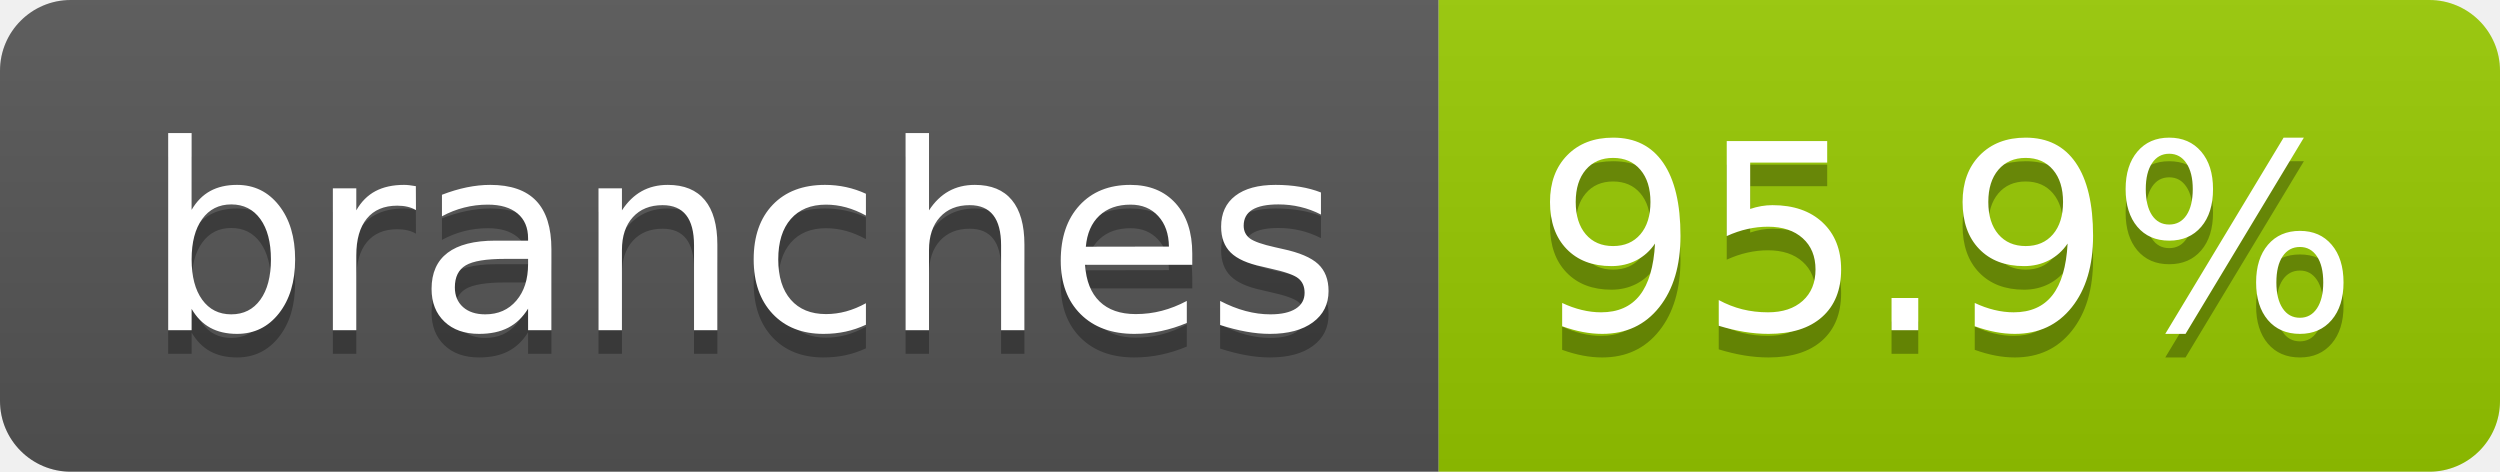
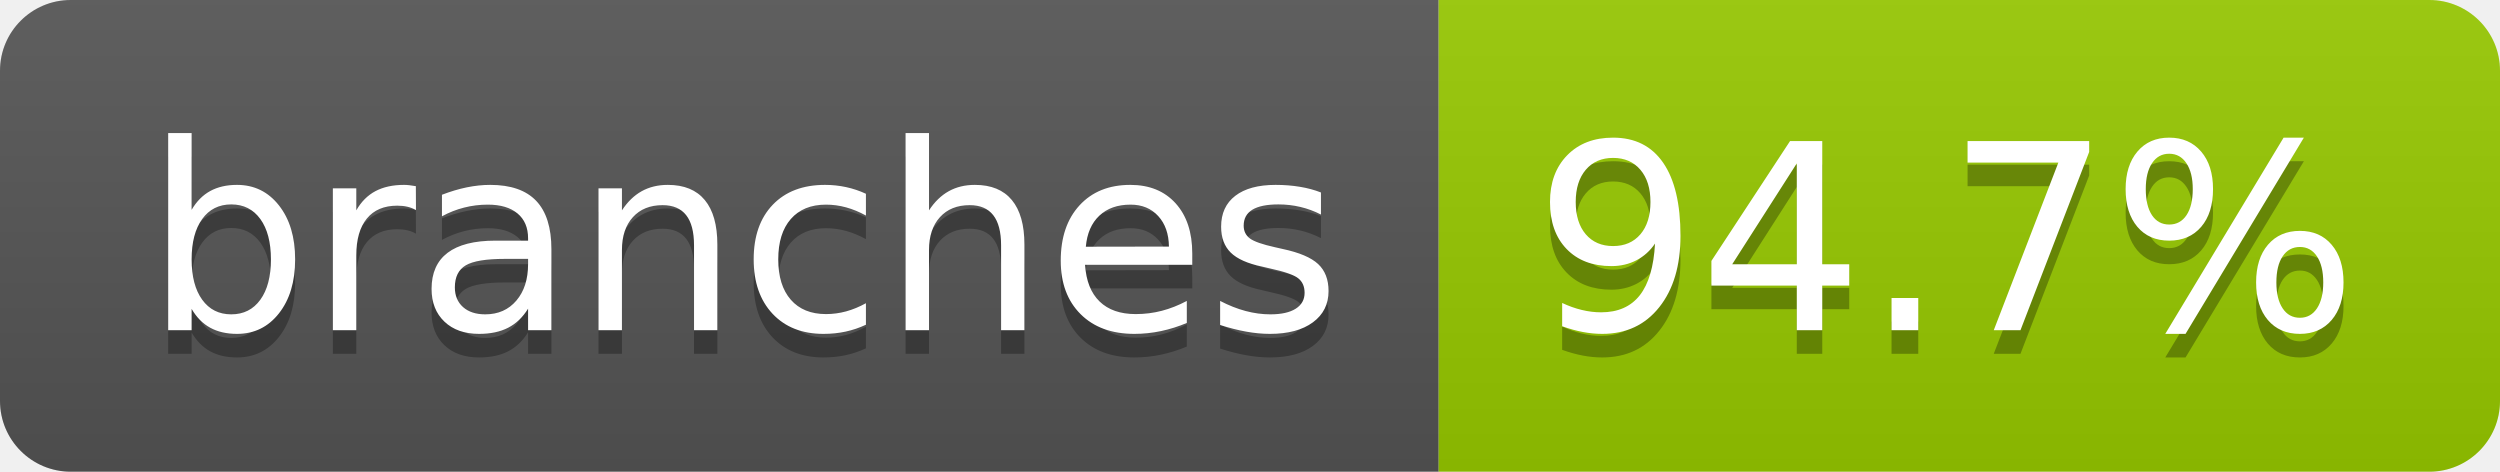
- <svg xmlns="http://www.w3.org/2000/svg" width="106" height="20" role="img" aria-label="branches: 95.9%">
+ <svg xmlns="http://www.w3.org/2000/svg" width="106" height="20" role="img" aria-label="branches: 94.7%">
  <linearGradient id="s" x2="0" y2="100%">
    <stop offset="0" stop-color="#bbb" stop-opacity=".1" />
    <stop offset="1" stop-opacity=".1" />
  </linearGradient>
  <clipPath id="r">
    <rect width="106" height="20" rx="3" fill="#fff" />
  </clipPath>
  <g clip-path="url(#r)">
    <rect width="61" height="20" fill="#555" />
    <rect x="61" width="45" height="20" fill="#97ca00" />
    <rect width="106" height="20" fill="url(#s)" />
  </g>
  <g fill="#fff" text-anchor="middle" font-family="Verdana,Geneva,DejaVu Sans,sans-serif" text-rendering="geometricPrecision" font-size="110">
    <text aria-hidden="true" x="315" y="150" fill="#010101" fill-opacity=".3" transform="scale(.1)" textLength="507">branches</text>
    <text x="315" y="140" transform="scale(.1)" fill="#fff" textLength="507">branches</text>
-     <text aria-hidden="true" x="825" y="150" fill="#010101" fill-opacity=".3" transform="scale(.1)" textLength="350">95.9%</text>
-     <text x="825" y="140" transform="scale(.1)" fill="#fff" textLength="350">95.9%</text>
+     <text aria-hidden="true" x="825" y="150" fill="#010101" fill-opacity=".3" transform="scale(.1)" textLength="350">94.7%</text>
+     <text x="825" y="140" transform="scale(.1)" fill="#fff" textLength="350">94.7%</text>
  </g>
</svg>
